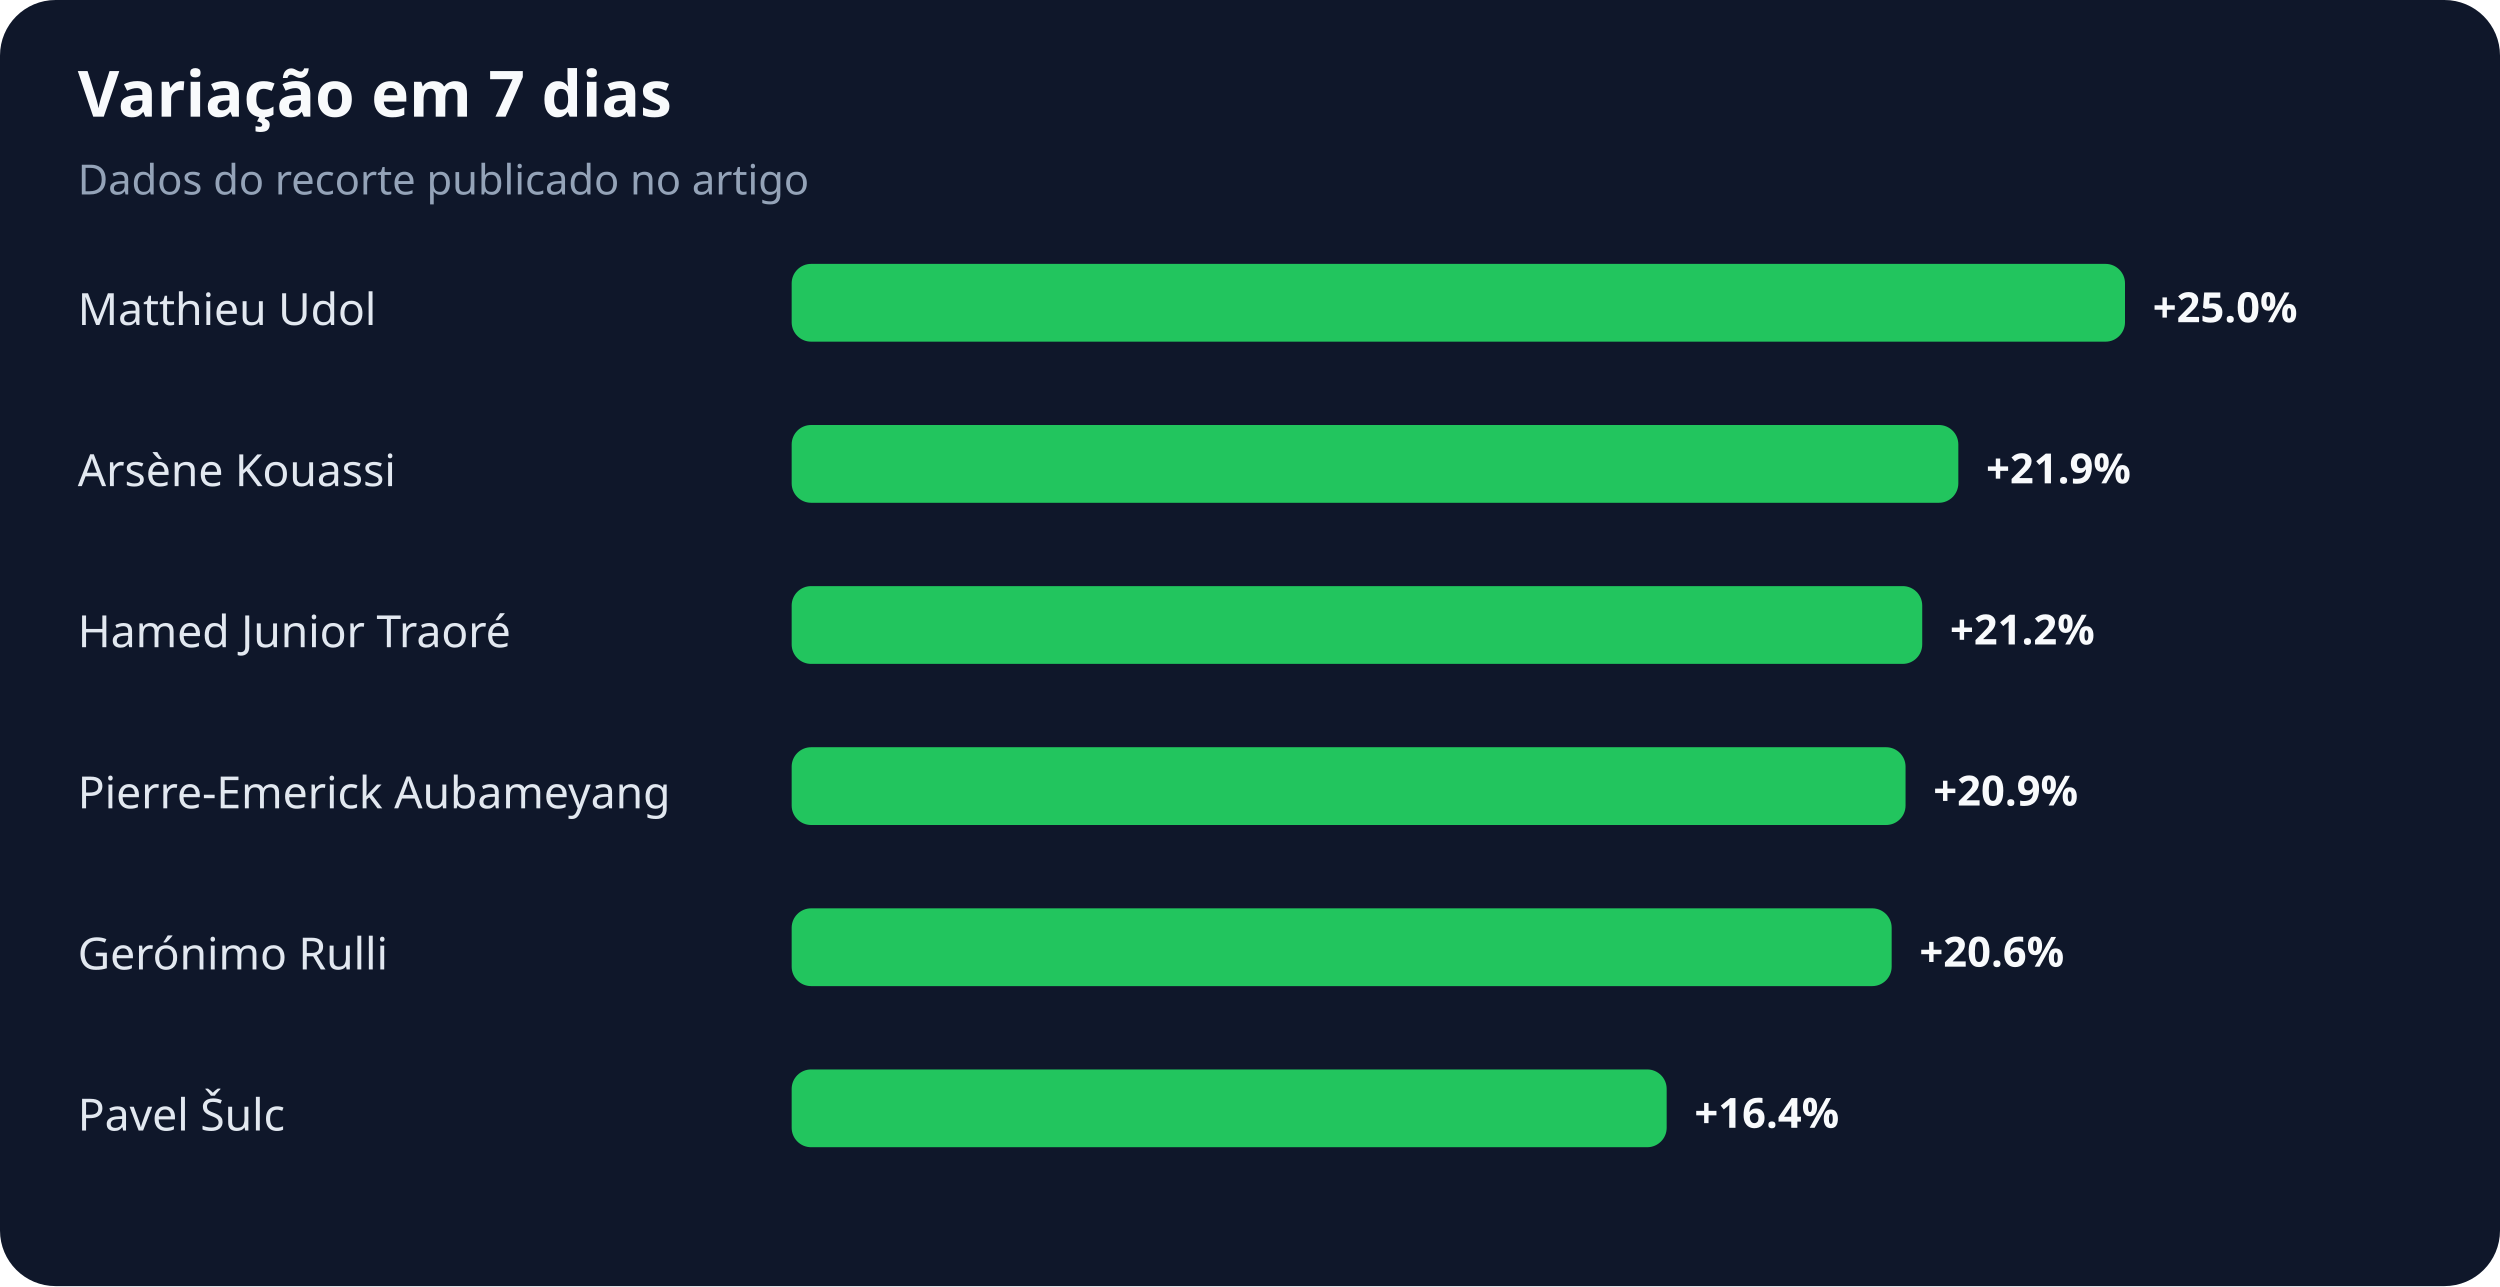
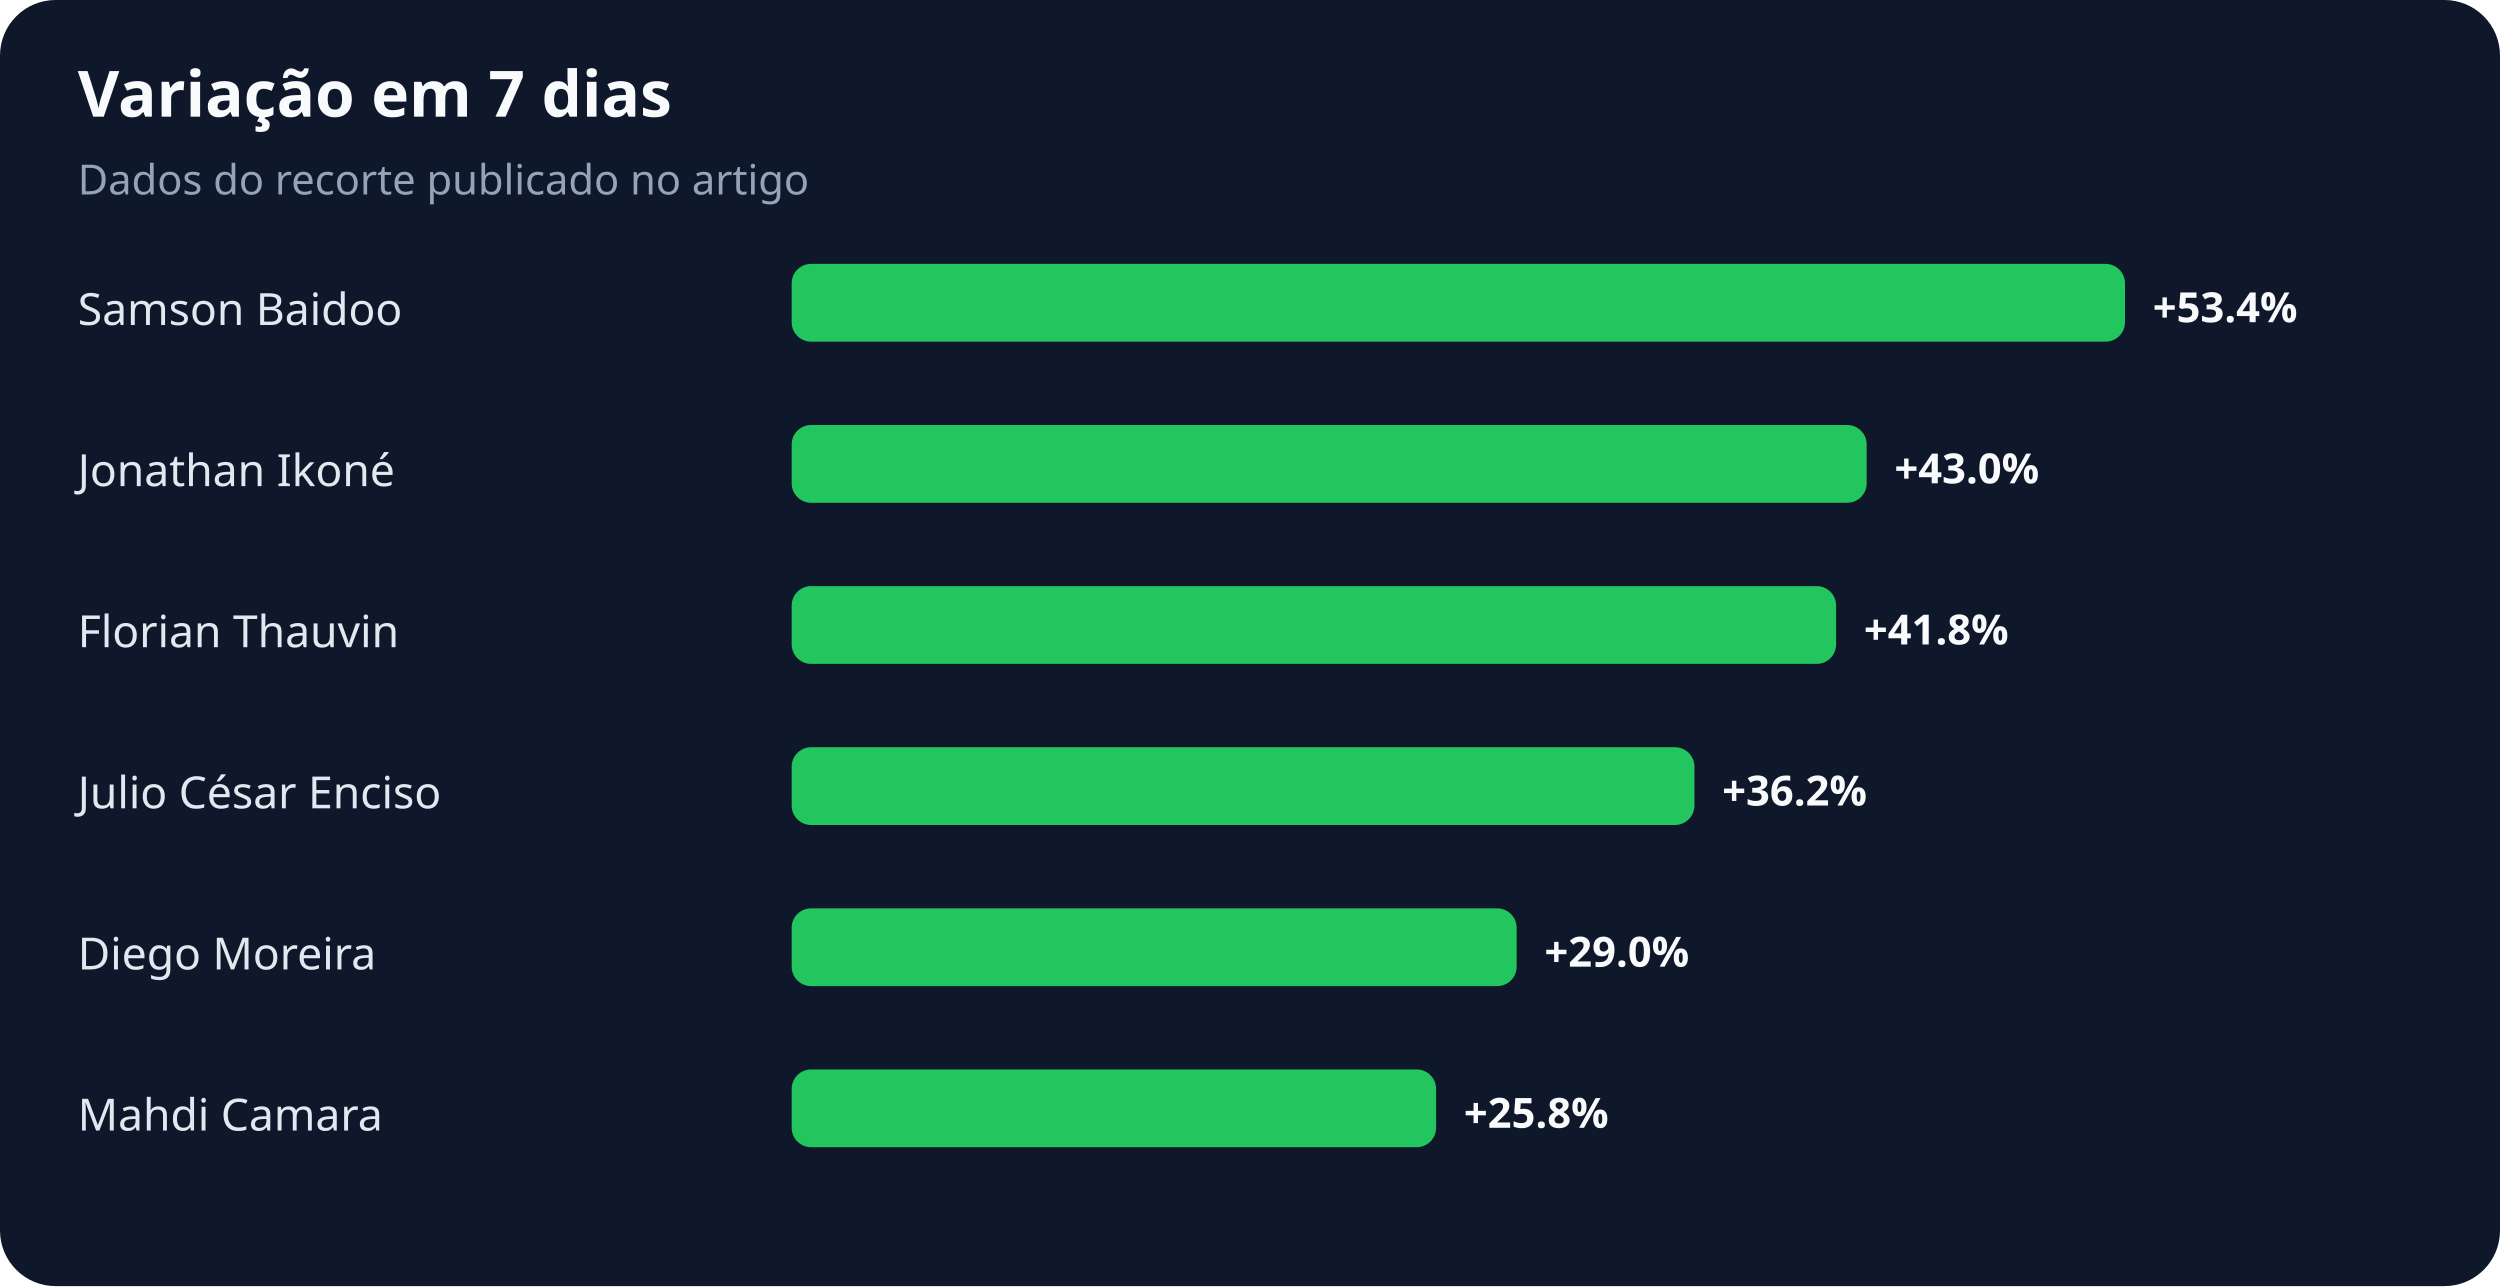
<svg xmlns="http://www.w3.org/2000/svg" width="900" height="463" viewBox="0 0 900 463" role="img" aria-labelledby="title desc">
  <rect width="100%" height="100%" rx="20" fill="#0f172a" />
  <text x="28" y="42" fill="#f8fafc" font-family="system-ui,sans-serif" font-size="23" font-weight="700">Variação em 7 dias</text>
  <text x="28" y="70" fill="#94a3b8" font-family="system-ui,sans-serif" font-size="15">Dados do recorte publicado no artigo</text>
-   <text x="28" y="117" fill="#e2e8f0" font-family="system-ui,sans-serif" font-size="16">Matthieu Udol</text>
+   <text x="28" y="117" fill="#e2e8f0" font-family="system-ui,sans-serif" font-size="16">Samson Baidoo</text>
  <rect x="285" y="95" width="480" height="28" rx="7" fill="#22c55e" />
-   <text x="775" y="116" fill="#f8fafc" font-family="system-ui,sans-serif" font-size="15" font-weight="700">+25.0%</text>
-   <text x="28" y="175" fill="#e2e8f0" font-family="system-ui,sans-serif" font-size="16">Arsène Kouassi</text>
-   <rect x="285" y="153" width="420" height="28" rx="7" fill="#22c55e" />
-   <text x="715" y="174" fill="#f8fafc" font-family="system-ui,sans-serif" font-size="15" font-weight="700">+21.9%</text>
-   <text x="28" y="233" fill="#e2e8f0" font-family="system-ui,sans-serif" font-size="16">Hamed Junior Traoré</text>
-   <rect x="285" y="211" width="407" height="28" rx="7" fill="#22c55e" />
-   <text x="702" y="232" fill="#f8fafc" font-family="system-ui,sans-serif" font-size="15" font-weight="700">+21.2%</text>
-   <text x="28" y="291" fill="#e2e8f0" font-family="system-ui,sans-serif" font-size="16">Pierre-Emerick Aubameyang</text>
-   <rect x="285" y="269" width="401" height="28" rx="7" fill="#22c55e" />
-   <text x="696" y="290" fill="#f8fafc" font-family="system-ui,sans-serif" font-size="15" font-weight="700">+20.9%</text>
-   <text x="28" y="349" fill="#e2e8f0" font-family="system-ui,sans-serif" font-size="16">Gerónimo Rulli</text>
-   <rect x="285" y="327" width="396" height="28" rx="7" fill="#22c55e" />
-   <text x="691" y="348" fill="#f8fafc" font-family="system-ui,sans-serif" font-size="15" font-weight="700">+20.6%</text>
-   <text x="28" y="407" fill="#e2e8f0" font-family="system-ui,sans-serif" font-size="16">Pavel Šulc</text>
-   <rect x="285" y="385" width="315" height="28" rx="7" fill="#22c55e" />
-   <text x="610" y="406" fill="#f8fafc" font-family="system-ui,sans-serif" font-size="15" font-weight="700">+16.4%</text>
+   <text x="775" y="116" fill="#f8fafc" font-family="system-ui,sans-serif" font-size="15" font-weight="700">+53.4%</text>
+   <text x="28" y="175" fill="#e2e8f0" font-family="system-ui,sans-serif" font-size="16">Jonathan Ikoné</text>
+   <rect x="285" y="153" width="387" height="28" rx="7" fill="#22c55e" />
+   <text x="682" y="174" fill="#f8fafc" font-family="system-ui,sans-serif" font-size="15" font-weight="700">+43.0%</text>
+   <text x="28" y="233" fill="#e2e8f0" font-family="system-ui,sans-serif" font-size="16">Florian Thauvin</text>
+   <rect x="285" y="211" width="376" height="28" rx="7" fill="#22c55e" />
+   <text x="671" y="232" fill="#f8fafc" font-family="system-ui,sans-serif" font-size="15" font-weight="700">+41.8%</text>
+   <text x="28" y="291" fill="#e2e8f0" font-family="system-ui,sans-serif" font-size="16">Julio César Enciso</text>
+   <rect x="285" y="269" width="325" height="28" rx="7" fill="#22c55e" />
+   <text x="620" y="290" fill="#f8fafc" font-family="system-ui,sans-serif" font-size="15" font-weight="700">+36.2%</text>
+   <text x="28" y="349" fill="#e2e8f0" font-family="system-ui,sans-serif" font-size="16">Diego Moreira</text>
+   <rect x="285" y="327" width="261" height="28" rx="7" fill="#22c55e" />
+   <text x="556" y="348" fill="#f8fafc" font-family="system-ui,sans-serif" font-size="15" font-weight="700">+29.0%</text>
+   <text x="28" y="407" fill="#e2e8f0" font-family="system-ui,sans-serif" font-size="16">Mahdi Camara</text>
+   <rect x="285" y="385" width="232" height="28" rx="7" fill="#22c55e" />
+   <text x="527" y="406" fill="#f8fafc" font-family="system-ui,sans-serif" font-size="15" font-weight="700">+25.8%</text>
</svg>
